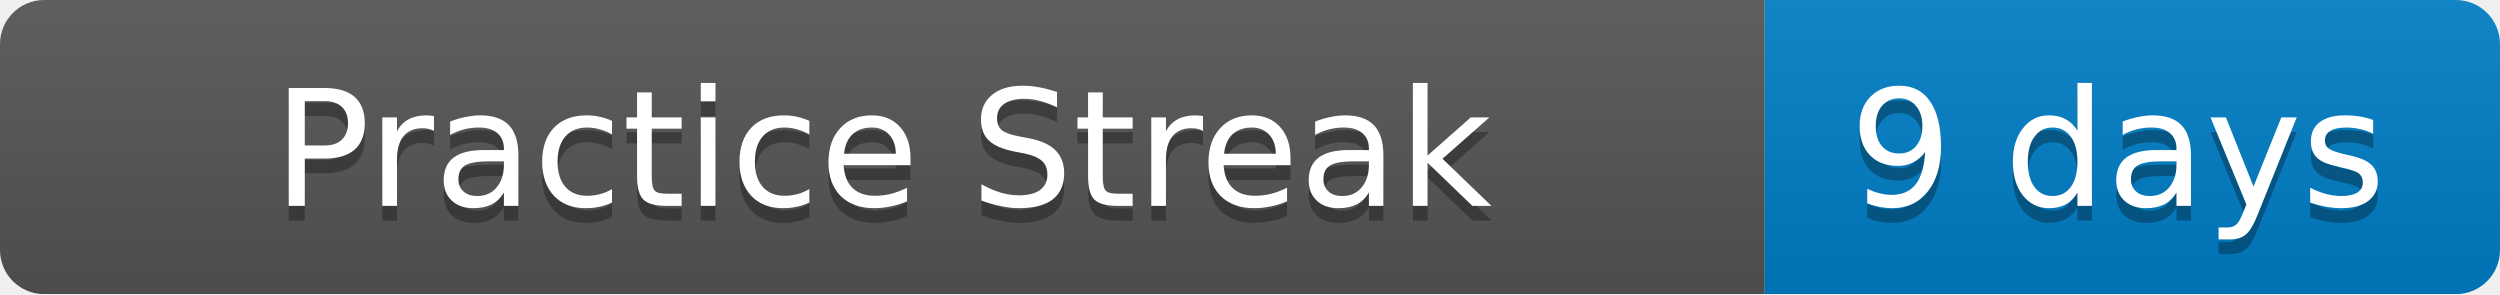
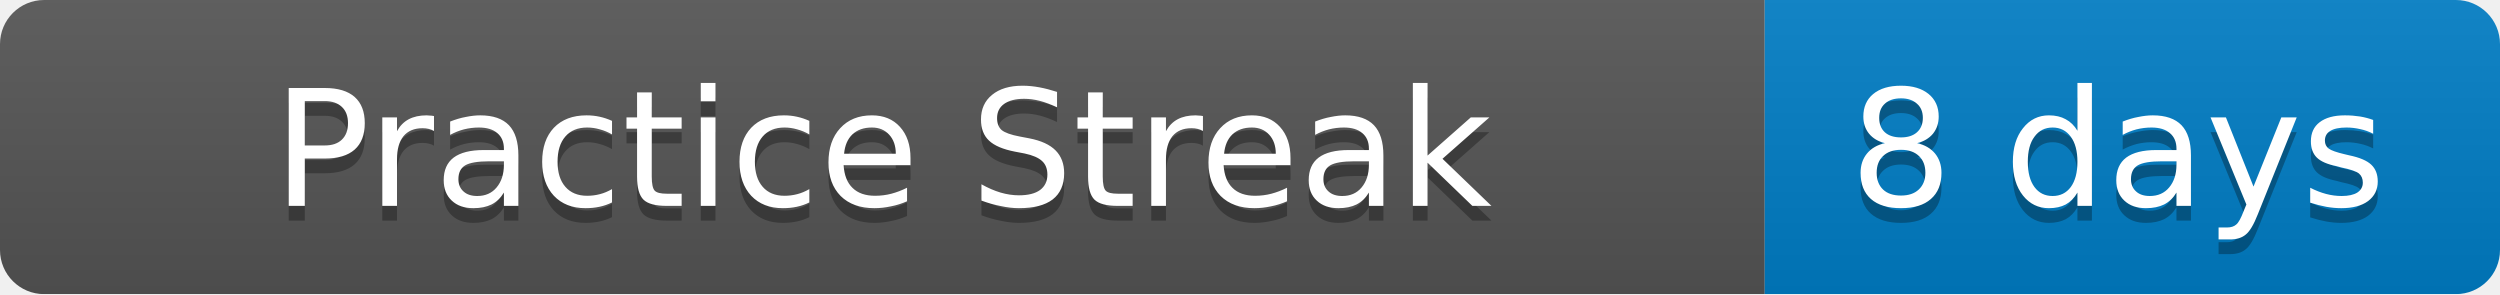
<svg xmlns="http://www.w3.org/2000/svg" width="170" height="20">
  <linearGradient id="b" x2="0" y2="100%">
    <stop offset="0" stop-color="#bbb" stop-opacity=".1" />
    <stop offset="1" stop-opacity=".1" />
  </linearGradient>
  <mask id="a">
    <rect width="170" height="20" rx="3" fill="#fff" />
  </mask>
  <g mask="url(#a)">
    <path fill="#555" d="M0 0h120v20H0z" />
    <path fill="#007ec6" d="M120 0h50v20H120z" />
    <path fill="url(#b)" d="M0 0h170v20H0z" />
  </g>
  <g fill="#fff" text-anchor="middle" font-family="DejaVu Sans,Verdana,Geneva,sans-serif" font-size="11">
    <text x="60" y="15" fill="#010101" fill-opacity=".3">Practice Streak</text>
    <text x="60" y="14">Practice Streak</text>
-     <text x="144" y="15" fill="#010101" fill-opacity=".3">9 days</text>
-     <text x="144" y="14">9 days</text>
+     <text x="144" y="15" fill="#010101" fill-opacity=".3">8 days</text>
+     <text x="144" y="14">8 days</text>
  </g>
</svg>
